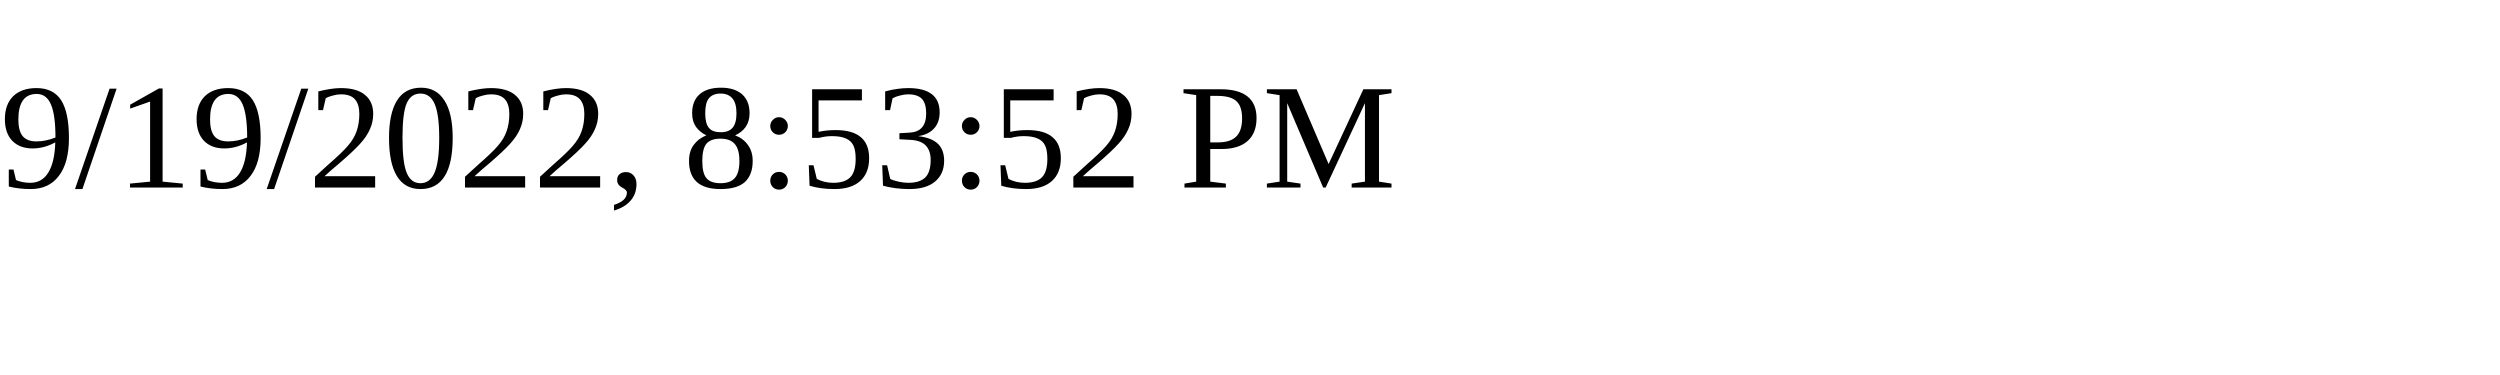
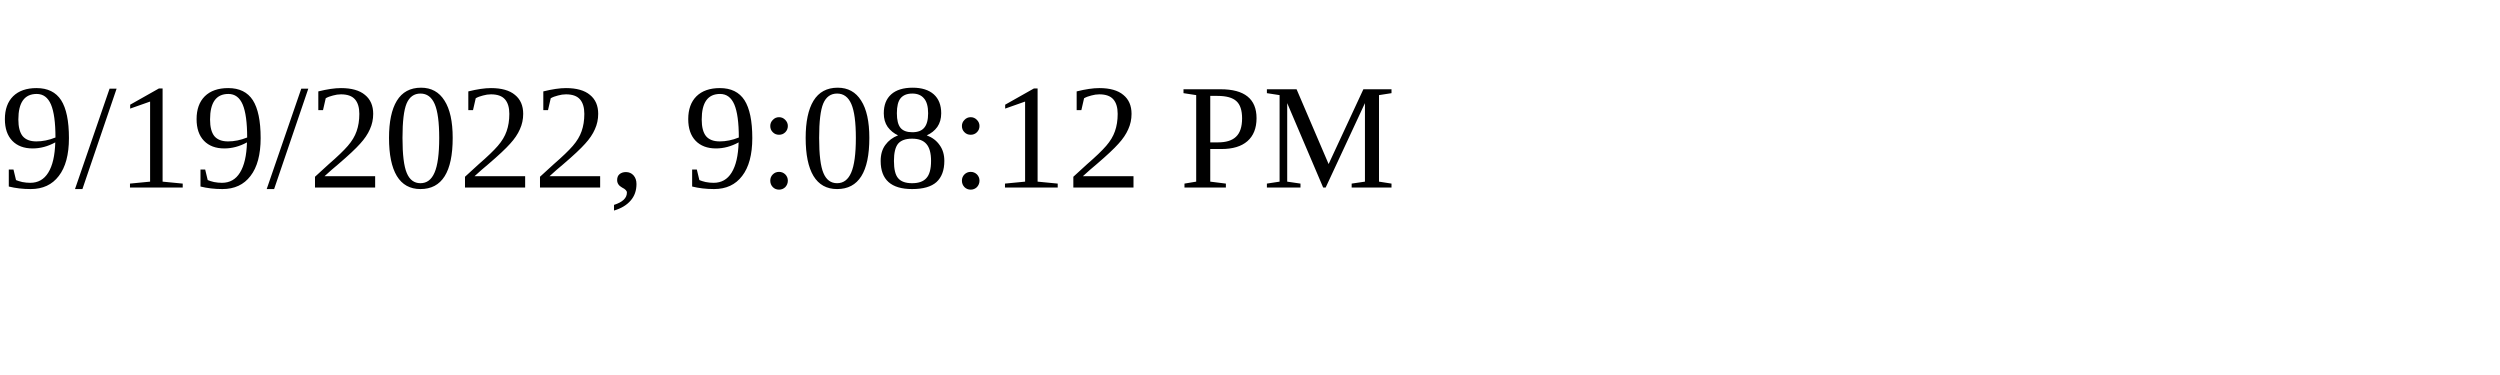
<svg xmlns="http://www.w3.org/2000/svg" height="30" width="200">
-   <text x="0" y="15">9/19/2022, 8:53:52 PM</text>
+   <text x="0" y="15">9/19/2022, 9:08:12 PM</text>
</svg>
